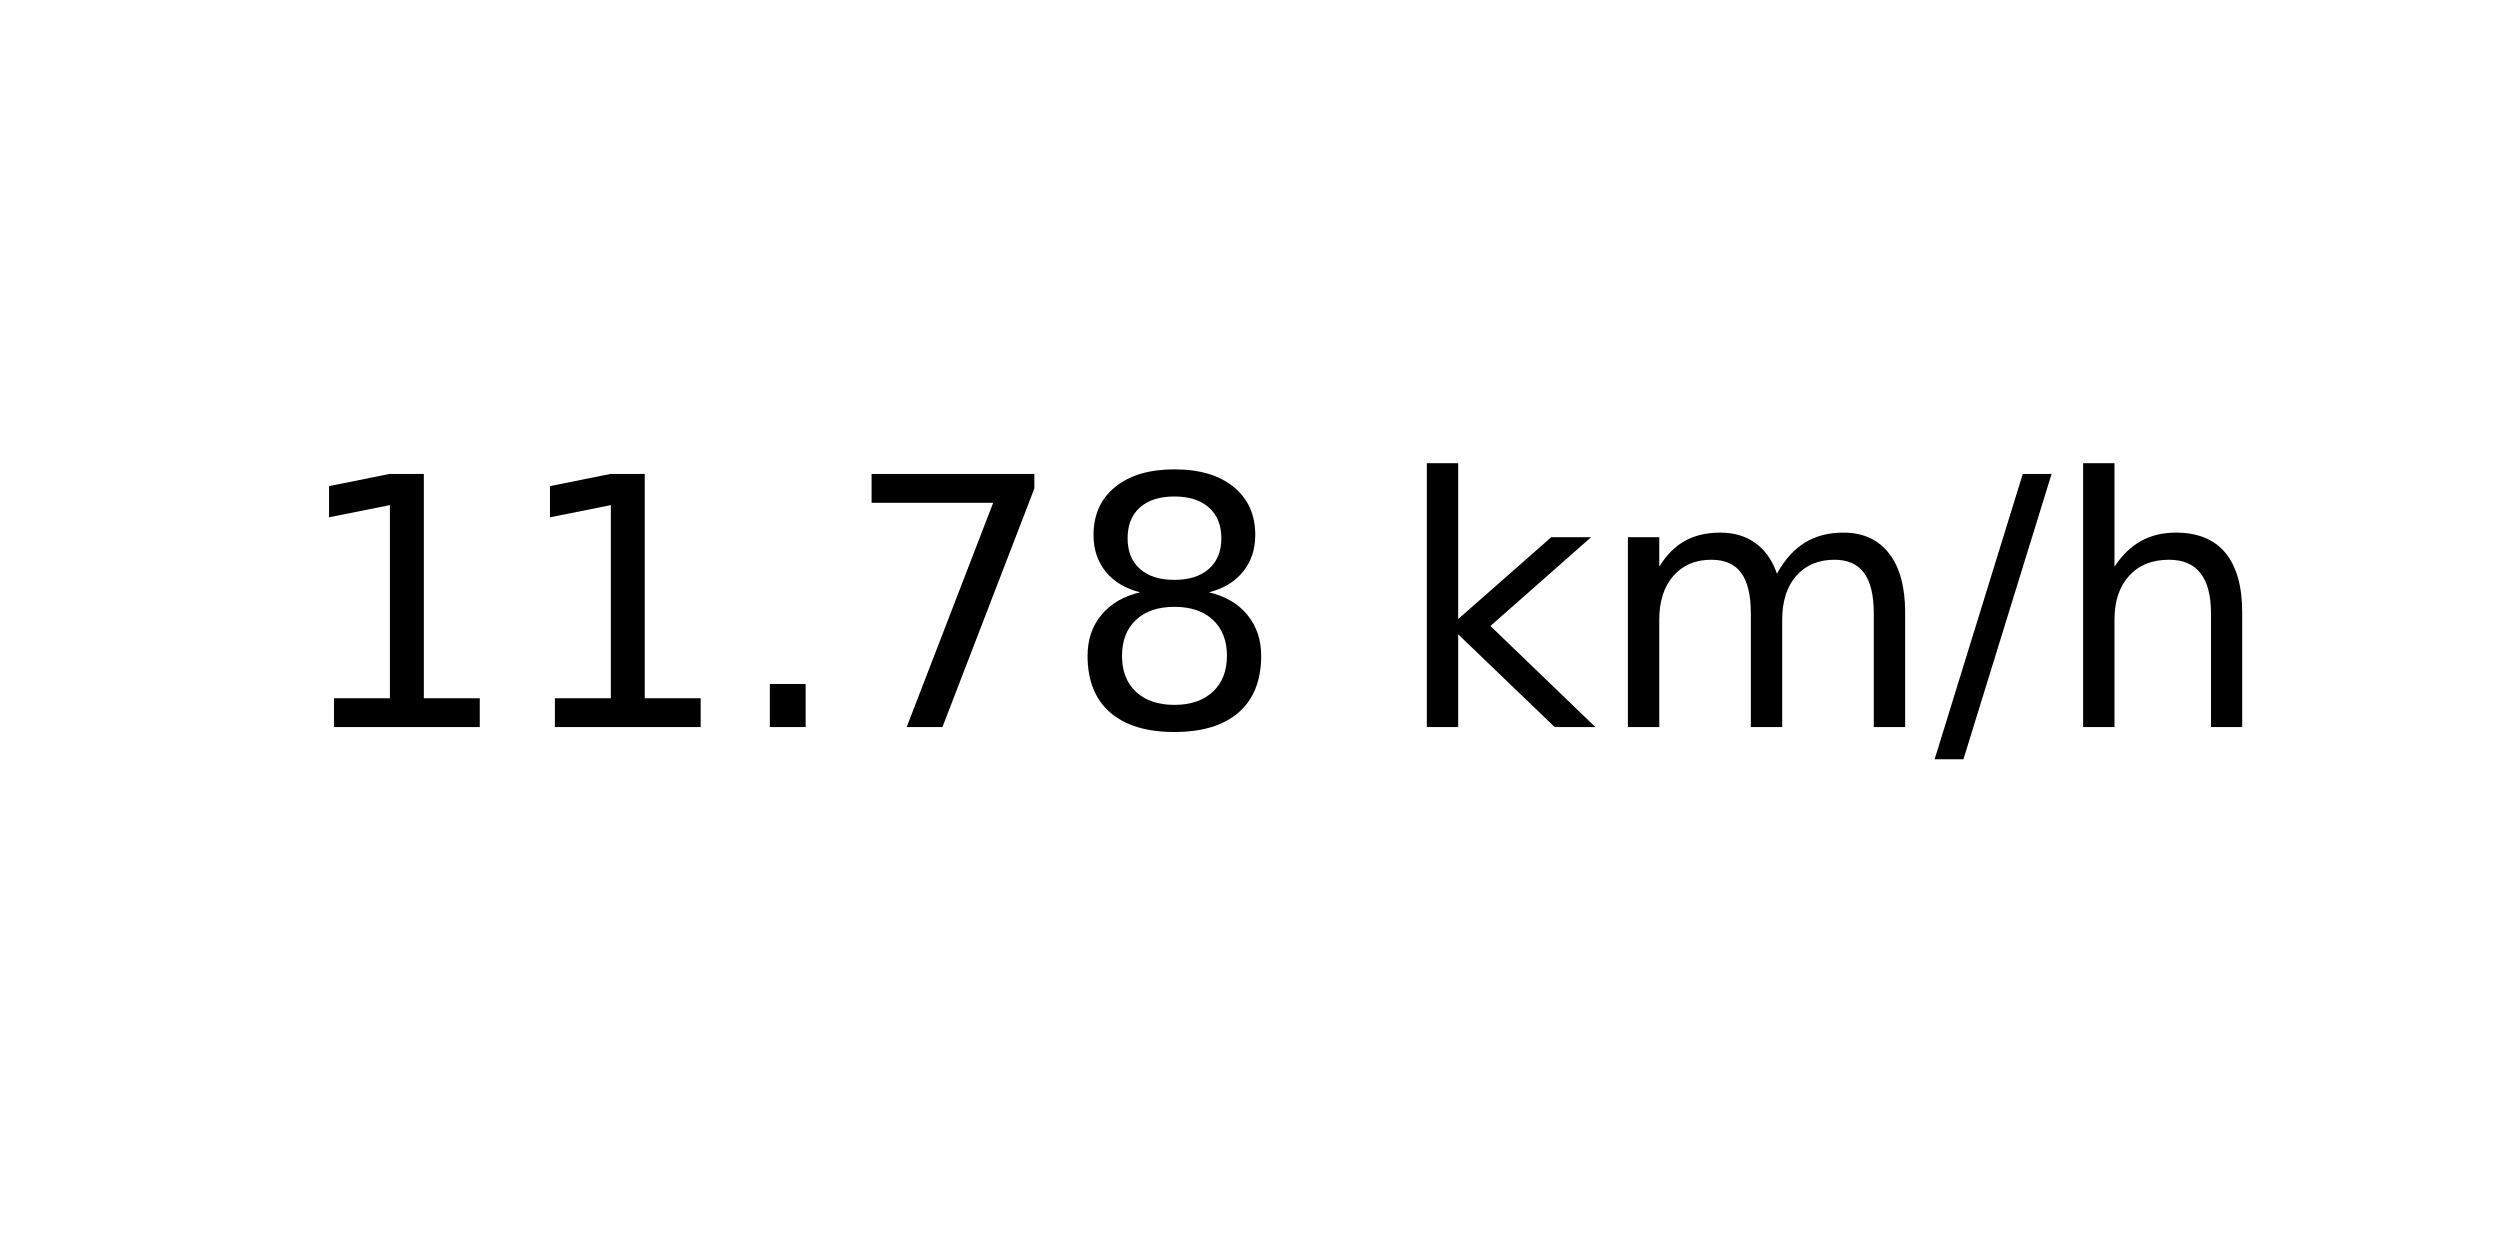
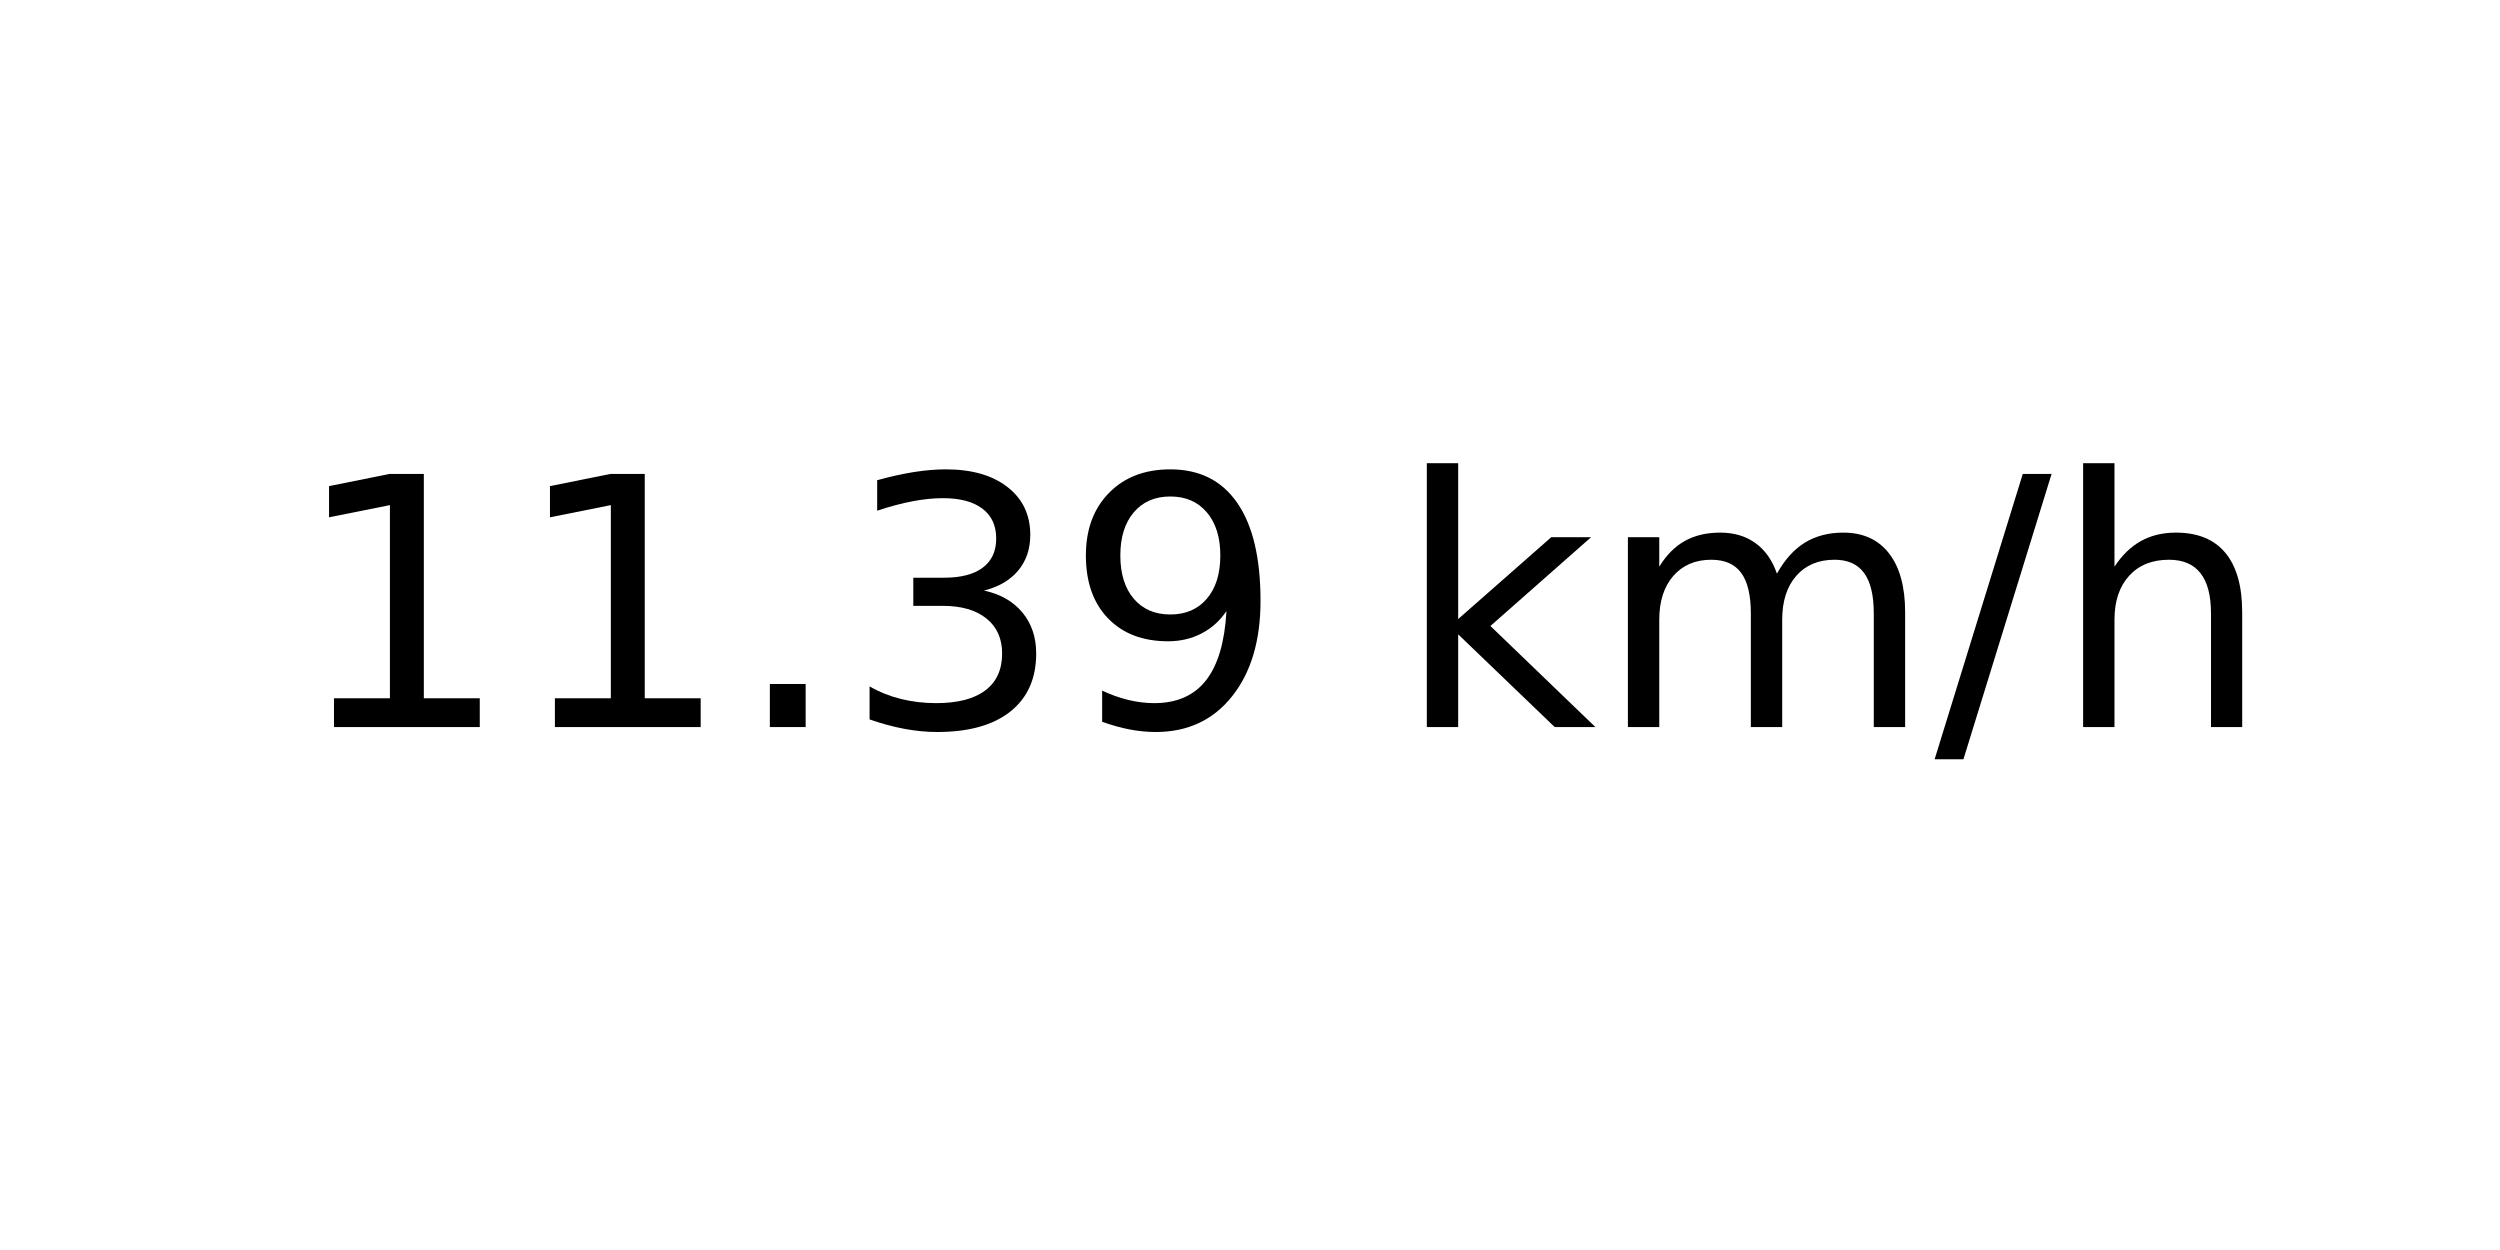
<svg xmlns="http://www.w3.org/2000/svg" xmlns:xlink="http://www.w3.org/1999/xlink" width="72pt" height="36pt" viewBox="0 0 72 36" version="1.1">
  <defs>
    <style type="text/css">*{stroke-linejoin: round; stroke-linecap: butt}</style>
  </defs>
  <g id="figure_1">
    <g id="axes_1">
      <g id="text_1">
        <g transform="translate(8.378125 20.93937) scale(0.1 -0.1)">
          <defs>
            <path id="DejaVuSans-31" d="M 794 531  L 1825 531  L 1825 4091  L 703 3866  L 703 4441  L 1819 4666  L 2450 4666  L 2450 531  L 3481 531  L 3481 0  L 794 0  L 794 531  z " transform="scale(0.015625)" />
            <path id="DejaVuSans-2e" d="M 684 794  L 1344 794  L 1344 0  L 684 0  L 684 794  z " transform="scale(0.015625)" />
-             <path id="DejaVuSans-37" d="M 525 4666  L 3525 4666  L 3525 4397  L 1831 0  L 1172 0  L 2766 4134  L 525 4134  L 525 4666  z " transform="scale(0.015625)" />
-             <path id="DejaVuSans-38" d="M 2034 2216  Q 1584 2216 1326 1975  Q 1069 1734 1069 1313  Q 1069 891 1326 650  Q 1584 409 2034 409  Q 2484 409 2743 651  Q 3003 894 3003 1313  Q 3003 1734 2745 1975  Q 2488 2216 2034 2216  z M 1403 2484  Q 997 2584 770 2862  Q 544 3141 544 3541  Q 544 4100 942 4425  Q 1341 4750 2034 4750  Q 2731 4750 3128 4425  Q 3525 4100 3525 3541  Q 3525 3141 3298 2862  Q 3072 2584 2669 2484  Q 3125 2378 3379 2068  Q 3634 1759 3634 1313  Q 3634 634 3220 271  Q 2806 -91 2034 -91  Q 1263 -91 848 271  Q 434 634 434 1313  Q 434 1759 690 2068  Q 947 2378 1403 2484  z M 1172 3481  Q 1172 3119 1398 2916  Q 1625 2713 2034 2713  Q 2441 2713 2670 2916  Q 2900 3119 2900 3481  Q 2900 3844 2670 4047  Q 2441 4250 2034 4250  Q 1625 4250 1398 4047  Q 1172 3844 1172 3481  z " transform="scale(0.015625)" />
+             <path id="DejaVuSans-33" d="M 2597 2516  Q 3050 2419 3304 2112  Q 3559 1806 3559 1356  Q 3559 666 3084 287  Q 2609 -91 1734 -91  Q 1441 -91 1130 -33  Q 819 25 488 141  L 488 750  Q 750 597 1062 519  Q 1375 441 1716 441  Q 2309 441 2620 675  Q 2931 909 2931 1356  Q 2931 1769 2642 2001  Q 2353 2234 1838 2234  L 1294 2234  L 1294 2753  L 1863 2753  Q 2328 2753 2575 2939  Q 2822 3125 2822 3475  Q 2822 3834 2567 4026  Q 2313 4219 1838 4219  Q 1578 4219 1281 4162  Q 984 4106 628 3988  L 628 4550  Q 988 4650 1302 4700  Q 1616 4750 1894 4750  Q 2613 4750 3031 4423  Q 3450 4097 3450 3541  Q 3450 3153 3228 2886  Q 3006 2619 2597 2516  z " transform="scale(0.015625)" />
+             <path id="DejaVuSans-39" d="M 703 97  L 703 672  Q 941 559 1184 500  Q 1428 441 1663 441  Q 2288 441 2617 861  Q 2947 1281 2994 2138  Q 2813 1869 2534 1725  Q 2256 1581 1919 1581  Q 1219 1581 811 2004  Q 403 2428 403 3163  Q 403 3881 828 4315  Q 1253 4750 1959 4750  Q 2769 4750 3195 4129  Q 3622 3509 3622 2328  Q 3622 1225 3098 567  Q 2575 -91 1691 -91  Q 1453 -91 1209 -44  Q 966 3 703 97  z M 1959 2075  Q 2384 2075 2632 2365  Q 2881 2656 2881 3163  Q 2881 3666 2632 3958  Q 2384 4250 1959 4250  Q 1534 4250 1286 3958  Q 1038 3666 1038 3163  Q 1038 2656 1286 2365  Q 1534 2075 1959 2075  z " transform="scale(0.015625)" />
            <path id="DejaVuSans-20" transform="scale(0.015625)" />
            <path id="DejaVuSans-6b" d="M 581 4863  L 1159 4863  L 1159 1991  L 2875 3500  L 3609 3500  L 1753 1863  L 3688 0  L 2938 0  L 1159 1709  L 1159 0  L 581 0  L 581 4863  z " transform="scale(0.015625)" />
            <path id="DejaVuSans-6d" d="M 3328 2828  Q 3544 3216 3844 3400  Q 4144 3584 4550 3584  Q 5097 3584 5394 3201  Q 5691 2819 5691 2113  L 5691 0  L 5113 0  L 5113 2094  Q 5113 2597 4934 2840  Q 4756 3084 4391 3084  Q 3944 3084 3684 2787  Q 3425 2491 3425 1978  L 3425 0  L 2847 0  L 2847 2094  Q 2847 2600 2669 2842  Q 2491 3084 2119 3084  Q 1678 3084 1418 2786  Q 1159 2488 1159 1978  L 1159 0  L 581 0  L 581 3500  L 1159 3500  L 1159 2956  Q 1356 3278 1631 3431  Q 1906 3584 2284 3584  Q 2666 3584 2933 3390  Q 3200 3197 3328 2828  z " transform="scale(0.015625)" />
            <path id="DejaVuSans-2f" d="M 1625 4666  L 2156 4666  L 531 -594  L 0 -594  L 1625 4666  z " transform="scale(0.015625)" />
            <path id="DejaVuSans-68" d="M 3513 2113  L 3513 0  L 2938 0  L 2938 2094  Q 2938 2591 2744 2837  Q 2550 3084 2163 3084  Q 1697 3084 1428 2787  Q 1159 2491 1159 1978  L 1159 0  L 581 0  L 581 4863  L 1159 4863  L 1159 2956  Q 1366 3272 1645 3428  Q 1925 3584 2291 3584  Q 2894 3584 3203 3211  Q 3513 2838 3513 2113  z " transform="scale(0.015625)" />
          </defs>
          <use xlink:href="#DejaVuSans-31" />
          <use xlink:href="#DejaVuSans-31" x="63.623" />
          <use xlink:href="#DejaVuSans-2e" x="127.246" />
-           <use xlink:href="#DejaVuSans-37" x="159.033" />
-           <use xlink:href="#DejaVuSans-38" x="222.656" />
+           <use xlink:href="#DejaVuSans-33" x="159.033" />
+           <use xlink:href="#DejaVuSans-39" x="222.656" />
          <use xlink:href="#DejaVuSans-20" x="286.279" />
          <use xlink:href="#DejaVuSans-6b" x="318.066" />
          <use xlink:href="#DejaVuSans-6d" x="375.977" />
          <use xlink:href="#DejaVuSans-2f" x="473.389" />
          <use xlink:href="#DejaVuSans-68" x="507.08" />
        </g>
      </g>
    </g>
  </g>
</svg>
